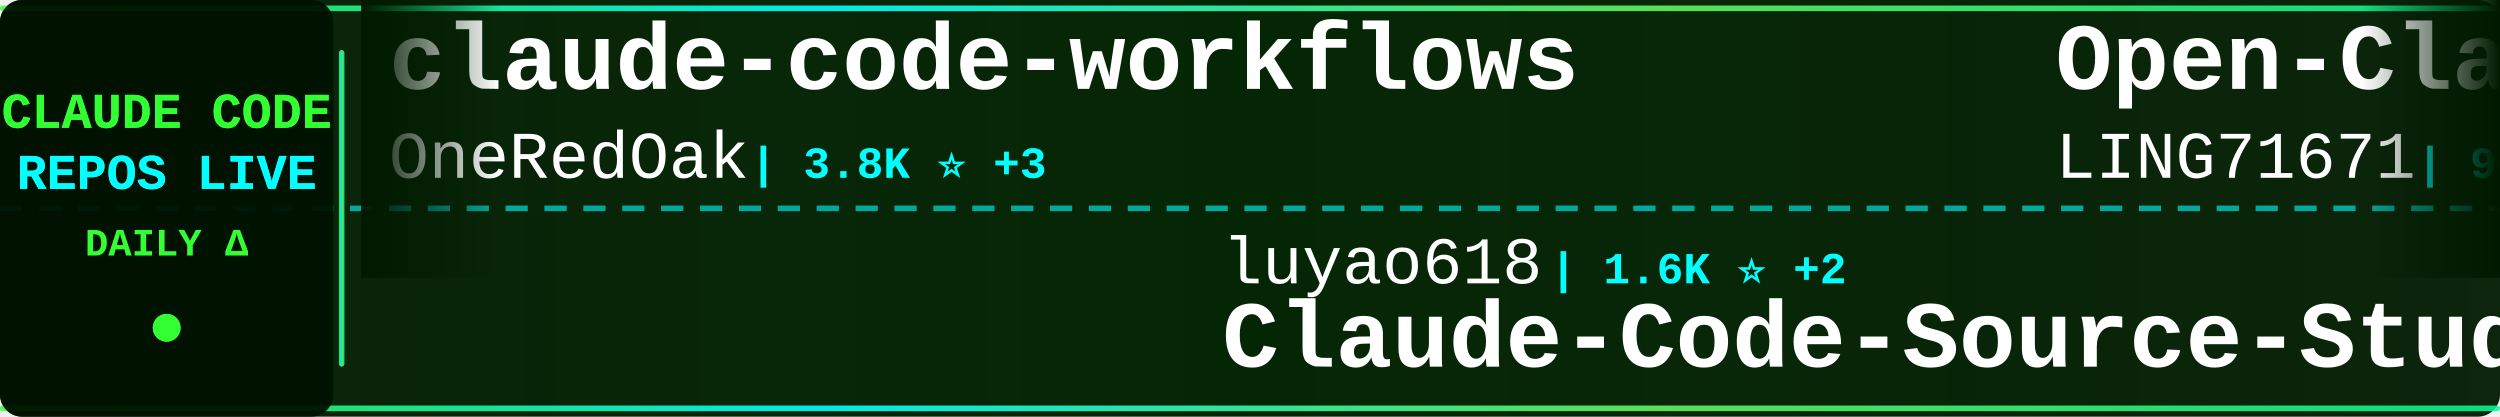
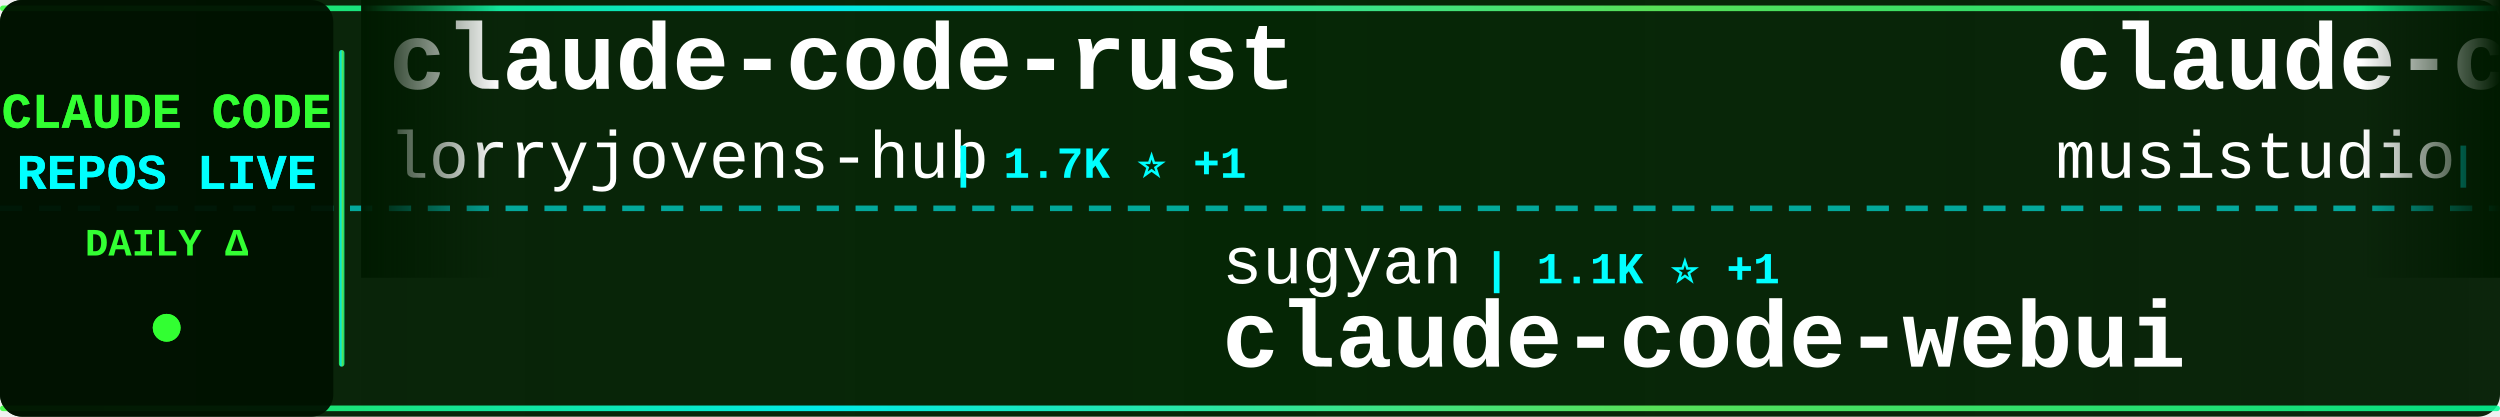
<svg xmlns="http://www.w3.org/2000/svg" width="900" height="150">
  <defs>
    <linearGradient id="tickerBg" x1="0%" y1="0%" x2="100%" y2="0%">
      <stop offset="0%" style="stop-color:#001a00;stop-opacity:0.95" />
      <stop offset="50%" style="stop-color:#002200;stop-opacity:0.98" />
      <stop offset="100%" style="stop-color:#001a00;stop-opacity:0.95" />
    </linearGradient>
    <linearGradient id="borderGrad" x1="0%" y1="0%" x2="100%" y2="0%">
      <stop offset="0%" style="stop-color:#33ff33;stop-opacity:0.85">
        <animate attributeName="stop-opacity" values="0.85;1;0.85" dur="2s" repeatCount="indefinite" />
      </stop>
      <stop offset="33%" style="stop-color:#00ffff;stop-opacity:0.9">
        <animate attributeName="stop-opacity" values="0.9;1;0.9" dur="2.2s" repeatCount="indefinite" />
      </stop>
      <stop offset="66%" style="stop-color:#66ff66;stop-opacity:0.85">
        <animate attributeName="stop-opacity" values="0.85;1;0.85" dur="1.8s" repeatCount="indefinite" />
      </stop>
      <stop offset="100%" style="stop-color:#00ff99;stop-opacity:0.85">
        <animate attributeName="stop-opacity" values="0.85;1;0.85" dur="2s" repeatCount="indefinite" />
      </stop>
    </linearGradient>
    <filter id="textGlow">
      <feGaussianBlur stdDeviation="0.1" result="coloredBlur" />
      <feMerge>
        <feMergeNode in="coloredBlur" />
        <feMergeNode in="SourceGraphic" />
      </feMerge>
    </filter>
    <filter id="metricGlow">
      <feGaussianBlur stdDeviation="0.2" result="coloredBlur" />
      <feMerge>
        <feMergeNode in="coloredBlur" />
        <feMergeNode in="SourceGraphic" />
      </feMerge>
    </filter>
    <linearGradient id="leftFade" x1="0%" y1="0%" x2="100%" y2="0%">
      <stop offset="0%" style="stop-color:#001a00;stop-opacity:1" />
      <stop offset="100%" style="stop-color:#001a00;stop-opacity:0" />
    </linearGradient>
    <linearGradient id="rightFade" x1="0%" y1="0%" x2="100%" y2="0%">
      <stop offset="0%" style="stop-color:#001a00;stop-opacity:0" />
      <stop offset="100%" style="stop-color:#001a00;stop-opacity:1" />
    </linearGradient>
  </defs>
  <rect width="900" height="150" fill="url(#tickerBg)" rx="8" />
  <rect x="0" y="2" width="900" height="2" fill="url(#borderGrad)" rx="1" />
  <rect x="0" y="146" width="900" height="2" fill="url(#borderGrad)" rx="1" />
  <line x1="0" y1="75" x2="900" y2="75" stroke="#00ffff" stroke-width="2" stroke-dasharray="8 6" opacity="0.6" />
  <rect x="0" y="0" width="120" height="150" fill="#001100" opacity="0.95" rx="8" />
  <text x="60" y="46" font-family="'Courier New', monospace" font-size="18" font-weight="bold" fill="#33ff33" text-anchor="middle" filter="url(#textGlow)">
    CLAUDE CODE
  </text>
  <text x="60" y="68" font-family="'Courier New', monospace" font-size="18" font-weight="bold" fill="#00ffff" text-anchor="middle" filter="url(#textGlow)">
    REPOS LIVE
  </text>
  <text x="60" y="92" font-family="'Courier New', monospace" font-size="14" font-weight="bold" fill="#33ff33" text-anchor="middle">
    DAILY Δ
  </text>
  <circle cx="60" cy="118" r="5" fill="#33ff33" filter="url(#metricGlow)">
    <animate attributeName="r" values="4;6;4" dur="1.5s" repeatCount="indefinite" />
    <animate attributeName="opacity" values="0.6;1;0.6" dur="1.5s" repeatCount="indefinite" />
  </circle>
  <rect x="122" y="18" width="2" height="114" fill="url(#borderGrad)" rx="1" />
  <clipPath id="tickerClip">
    <rect x="130" y="0" width="770" height="150" />
  </clipPath>
  <g clip-path="url(#tickerClip)">
    <g id="tickerItems">
      <animateTransform attributeName="transform" attributeType="XML" type="translate" from="0 0" to="-3000 0" dur="54s" repeatCount="indefinite" />
      <g transform="translate(0, 0)">
-         <text x="140" y="32" font-family="'Courier New', monospace" font-size="34" font-weight="bold" fill="#ffffff">claude-code-workflows</text>
-         <text x="140" y="64" font-family="'Courier New', monospace" font-size="24" font-weight="normal" fill="#ffffff" opacity="1.0">OneRedOak</text>
-         <text x="270" y="64" font-family="'Courier New', monospace" font-size="16" font-weight="bold" fill="#00ffff"> | 3.8K ⭐ +3</text>
+         <text x="140" y="32" font-family="'Courier New', monospace" font-size="34" font-weight="bold" fill="#ffffff">claude-code-rust</text>
+         <text x="140" y="64" font-family="'Courier New', monospace" font-size="24" font-weight="normal" fill="#ffffff" opacity="1.0">lorryjovens-hub</text>
+         <text x="342" y="64" font-family="'Courier New', monospace" font-size="16" font-weight="bold" fill="#00ffff"> | 1.7K ⭐ +1</text>
      </g>
      <g transform="translate(300, 0)">
-         <text x="140" y="102" font-family="'Courier New', monospace" font-size="24" font-weight="normal" fill="#ffffff" opacity="1.0">luyao618</text>
-         <text x="258" y="102" font-family="'Courier New', monospace" font-size="16" font-weight="bold" fill="#00ffff"> | 1.6K ⭐ +2</text>
-         <text x="140" y="132" font-family="'Courier New', monospace" font-size="34" font-weight="bold" fill="#ffffff">Claude-Code-Source-Study</text>
+         <text x="140" y="102" font-family="'Courier New', monospace" font-size="24" font-weight="normal" fill="#ffffff" opacity="1.0">sugyan</text>
+         <text x="234" y="102" font-family="'Courier New', monospace" font-size="16" font-weight="bold" fill="#00ffff"> | 1.1K ⭐ +1</text>
+         <text x="140" y="132" font-family="'Courier New', monospace" font-size="34" font-weight="bold" fill="#ffffff">claude-code-webui</text>
      </g>
      <g transform="translate(600, 0)">
-         <text x="140" y="32" font-family="'Courier New', monospace" font-size="34" font-weight="bold" fill="#ffffff">Open-ClaudeCode</text>
-         <text x="140" y="64" font-family="'Courier New', monospace" font-size="24" font-weight="normal" fill="#ffffff" opacity="1.0">LING71671</text>
-         <text x="270" y="64" font-family="'Courier New', monospace" font-size="16" font-weight="bold" fill="#00ffff"> | 903 ⭐ +1</text>
+         <text x="140" y="32" font-family="'Courier New', monospace" font-size="34" font-weight="bold" fill="#ffffff">claude-code-router</text>
+         <text x="140" y="64" font-family="'Courier New', monospace" font-size="24" font-weight="normal" fill="#ffffff" opacity="1.0">musistudio</text>
+         <text x="282" y="64" font-family="'Courier New', monospace" font-size="16" font-weight="bold" fill="#00ffff"> | 35.5K ⭐ +44</text>
      </g>
      <g transform="translate(900, 0)">
-         <text x="140" y="102" font-family="'Courier New', monospace" font-size="24" font-weight="normal" fill="#ffffff" opacity="1.0">edmund-io</text>
-         <text x="270" y="102" font-family="'Courier New', monospace" font-size="16" font-weight="bold" fill="#00ffff"> | 1.5K ⭐ +1</text>
-         <text x="140" y="132" font-family="'Courier New', monospace" font-size="34" font-weight="bold" fill="#ffffff">edmunds-claude-code</text>
+         <text x="140" y="102" font-family="'Courier New', monospace" font-size="24" font-weight="normal" fill="#ffffff" opacity="1.0">VILA-Lab</text>
+         <text x="258" y="102" font-family="'Courier New', monospace" font-size="16" font-weight="bold" fill="#00ffff"> | 1.8K ⭐ +9</text>
+         <text x="140" y="132" font-family="'Courier New', monospace" font-size="34" font-weight="bold" fill="#ffffff">Dive-into-Claude-Code</text>
      </g>
      <g transform="translate(1200, 0)">
-         <text x="140" y="32" font-family="'Courier New', monospace" font-size="34" font-weight="bold" fill="#ffffff">how-claude-code-works</text>
-         <text x="140" y="64" font-family="'Courier New', monospace" font-size="24" font-weight="normal" fill="#ffffff" opacity="1.0">Windy3f3f3f3f</text>
-         <text x="318" y="64" font-family="'Courier New', monospace" font-size="16" font-weight="bold" fill="#00ffff"> | 2.8K ⭐ +76</text>
+         <text x="140" y="32" font-family="'Courier New', monospace" font-size="34" font-weight="bold" fill="#ffffff">claude-howto</text>
+         <text x="140" y="64" font-family="'Courier New', monospace" font-size="24" font-weight="normal" fill="#ffffff" opacity="1.0">luongnv89</text>
+         <text x="270" y="64" font-family="'Courier New', monospace" font-size="16" font-weight="bold" fill="#00ffff"> | 39.0K ⭐ +95</text>
      </g>
      <g transform="translate(1500, 0)">
-         <text x="140" y="102" font-family="'Courier New', monospace" font-size="24" font-weight="normal" fill="#ffffff" opacity="1.0">andrew-kramer-inno</text>
-         <text x="378" y="102" font-family="'Courier New', monospace" font-size="16" font-weight="bold" fill="#00ffff"> | 591 ⭐ +2</text>
-         <text x="140" y="132" font-family="'Courier New', monospace" font-size="34" font-weight="bold" fill="#ffffff">claude-code-source-build</text>
+         <text x="140" y="102" font-family="'Courier New', monospace" font-size="24" font-weight="normal" fill="#ffffff" opacity="1.0">ChinaSiro</text>
+         <text x="270" y="102" font-family="'Courier New', monospace" font-size="16" font-weight="bold" fill="#00ffff"> | 9.5K ⭐ +3</text>
+         <text x="140" y="132" font-family="'Courier New', monospace" font-size="34" font-weight="bold" fill="#ffffff">claude-code-sourcemap</text>
      </g>
      <g transform="translate(1800, 0)">
-         <text x="140" y="32" font-family="'Courier New', monospace" font-size="34" font-weight="bold" fill="#ffffff">claude-code-prompts</text>
-         <text x="140" y="64" font-family="'Courier New', monospace" font-size="24" font-weight="normal" fill="#ffffff" opacity="1.0">repowise-dev</text>
-         <text x="306" y="64" font-family="'Courier New', monospace" font-size="16" font-weight="bold" fill="#00ffff"> | 1.1K ⭐ +3</text>
+         <text x="140" y="32" font-family="'Courier New', monospace" font-size="34" font-weight="bold" fill="#ffffff">claude-code-tudou</text>
+         <text x="140" y="64" font-family="'Courier New', monospace" font-size="24" font-weight="normal" fill="#ffffff" opacity="1.0">AICoderTudou</text>
+         <text x="306" y="64" font-family="'Courier New', monospace" font-size="16" font-weight="bold" fill="#00ffff"> | 498 ⭐</text>
      </g>
      <g transform="translate(2100, 0)">
-         <text x="140" y="102" font-family="'Courier New', monospace" font-size="24" font-weight="normal" fill="#ffffff" opacity="1.0">JrCx7scC</text>
-         <text x="258" y="102" font-family="'Courier New', monospace" font-size="16" font-weight="bold" fill="#00ffff"> | 371 ⭐</text>
-         <text x="140" y="132" font-family="'Courier New', monospace" font-size="34" font-weight="bold" fill="#ffffff">claude-code-source</text>
+         <text x="140" y="102" font-family="'Courier New', monospace" font-size="24" font-weight="normal" fill="#ffffff" opacity="1.0">davila7</text>
+         <text x="246" y="102" font-family="'Courier New', monospace" font-size="16" font-weight="bold" fill="#00ffff"> | 28.4K ⭐ +21</text>
+         <text x="140" y="132" font-family="'Courier New', monospace" font-size="34" font-weight="bold" fill="#ffffff">claude-code-templates</text>
      </g>
      <g transform="translate(2400, 0)">
-         <text x="140" y="32" font-family="'Courier New', monospace" font-size="34" font-weight="bold" fill="#ffffff">claude-code-local</text>
-         <text x="140" y="64" font-family="'Courier New', monospace" font-size="24" font-weight="normal" fill="#ffffff" opacity="1.0">nicedreamzapp</text>
-         <text x="318" y="64" font-family="'Courier New', monospace" font-size="16" font-weight="bold" fill="#00ffff"> | 2.9K ⭐ +4</text>
+         <text x="140" y="32" font-family="'Courier New', monospace" font-size="34" font-weight="bold" fill="#ffffff">claude-code-system-promp...</text>
+         <text x="140" y="64" font-family="'Courier New', monospace" font-size="24" font-weight="normal" fill="#ffffff" opacity="1.0">Piebald-AI</text>
+         <text x="282" y="64" font-family="'Courier New', monospace" font-size="16" font-weight="bold" fill="#00ffff"> | 11.5K ⭐ +25</text>
      </g>
      <g transform="translate(2700, 0)">
-         <text x="140" y="102" font-family="'Courier New', monospace" font-size="24" font-weight="normal" fill="#ffffff" opacity="1.0">anthropics</text>
-         <text x="282" y="102" font-family="'Courier New', monospace" font-size="16" font-weight="bold" fill="#00ffff"> | 888 ⭐</text>
-         <text x="140" y="132" font-family="'Courier New', monospace" font-size="34" font-weight="bold" fill="#ffffff">claude-code-base-action</text>
+         <text x="140" y="102" font-family="'Courier New', monospace" font-size="24" font-weight="normal" fill="#ffffff" opacity="1.0">catlog22</text>
+         <text x="258" y="102" font-family="'Courier New', monospace" font-size="16" font-weight="bold" fill="#00ffff"> | 2.1K ⭐ +4</text>
+         <text x="140" y="132" font-family="'Courier New', monospace" font-size="34" font-weight="bold" fill="#ffffff">Claude-Code-Workflow</text>
      </g>
      <g transform="translate(3000, 0)">
-         <text x="140" y="32" font-family="'Courier New', monospace" font-size="34" font-weight="bold" fill="#ffffff">claude-code-workflows</text>
-         <text x="140" y="64" font-family="'Courier New', monospace" font-size="24" font-weight="normal" fill="#ffffff" opacity="1.0">OneRedOak</text>
-         <text x="270" y="64" font-family="'Courier New', monospace" font-size="16" font-weight="bold" fill="#00ffff"> | 3.8K ⭐ +3</text>
+         <text x="140" y="32" font-family="'Courier New', monospace" font-size="34" font-weight="bold" fill="#ffffff">claude-code-rust</text>
+         <text x="140" y="64" font-family="'Courier New', monospace" font-size="24" font-weight="normal" fill="#ffffff" opacity="1.0">lorryjovens-hub</text>
+         <text x="342" y="64" font-family="'Courier New', monospace" font-size="16" font-weight="bold" fill="#00ffff"> | 1.7K ⭐ +1</text>
      </g>
      <g transform="translate(3300, 0)">
-         <text x="140" y="102" font-family="'Courier New', monospace" font-size="24" font-weight="normal" fill="#ffffff" opacity="1.0">luyao618</text>
-         <text x="258" y="102" font-family="'Courier New', monospace" font-size="16" font-weight="bold" fill="#00ffff"> | 1.6K ⭐ +2</text>
-         <text x="140" y="132" font-family="'Courier New', monospace" font-size="34" font-weight="bold" fill="#ffffff">Claude-Code-Source-Study</text>
+         <text x="140" y="102" font-family="'Courier New', monospace" font-size="24" font-weight="normal" fill="#ffffff" opacity="1.0">sugyan</text>
+         <text x="234" y="102" font-family="'Courier New', monospace" font-size="16" font-weight="bold" fill="#00ffff"> | 1.1K ⭐ +1</text>
+         <text x="140" y="132" font-family="'Courier New', monospace" font-size="34" font-weight="bold" fill="#ffffff">claude-code-webui</text>
      </g>
      <g transform="translate(3600, 0)">
-         <text x="140" y="32" font-family="'Courier New', monospace" font-size="34" font-weight="bold" fill="#ffffff">Open-ClaudeCode</text>
-         <text x="140" y="64" font-family="'Courier New', monospace" font-size="24" font-weight="normal" fill="#ffffff" opacity="1.0">LING71671</text>
-         <text x="270" y="64" font-family="'Courier New', monospace" font-size="16" font-weight="bold" fill="#00ffff"> | 903 ⭐ +1</text>
+         <text x="140" y="32" font-family="'Courier New', monospace" font-size="34" font-weight="bold" fill="#ffffff">claude-code-router</text>
+         <text x="140" y="64" font-family="'Courier New', monospace" font-size="24" font-weight="normal" fill="#ffffff" opacity="1.0">musistudio</text>
+         <text x="282" y="64" font-family="'Courier New', monospace" font-size="16" font-weight="bold" fill="#00ffff"> | 35.5K ⭐ +44</text>
      </g>
      <g transform="translate(3900, 0)">
-         <text x="140" y="102" font-family="'Courier New', monospace" font-size="24" font-weight="normal" fill="#ffffff" opacity="1.0">edmund-io</text>
-         <text x="270" y="102" font-family="'Courier New', monospace" font-size="16" font-weight="bold" fill="#00ffff"> | 1.5K ⭐ +1</text>
-         <text x="140" y="132" font-family="'Courier New', monospace" font-size="34" font-weight="bold" fill="#ffffff">edmunds-claude-code</text>
+         <text x="140" y="102" font-family="'Courier New', monospace" font-size="24" font-weight="normal" fill="#ffffff" opacity="1.0">VILA-Lab</text>
+         <text x="258" y="102" font-family="'Courier New', monospace" font-size="16" font-weight="bold" fill="#00ffff"> | 1.8K ⭐ +9</text>
+         <text x="140" y="132" font-family="'Courier New', monospace" font-size="34" font-weight="bold" fill="#ffffff">Dive-into-Claude-Code</text>
      </g>
    </g>
  </g>
  <rect x="130" y="0" width="50" height="100" fill="url(#leftFade)" />
  <rect x="850" y="0" width="50" height="100" fill="url(#rightFade)" />
</svg>
